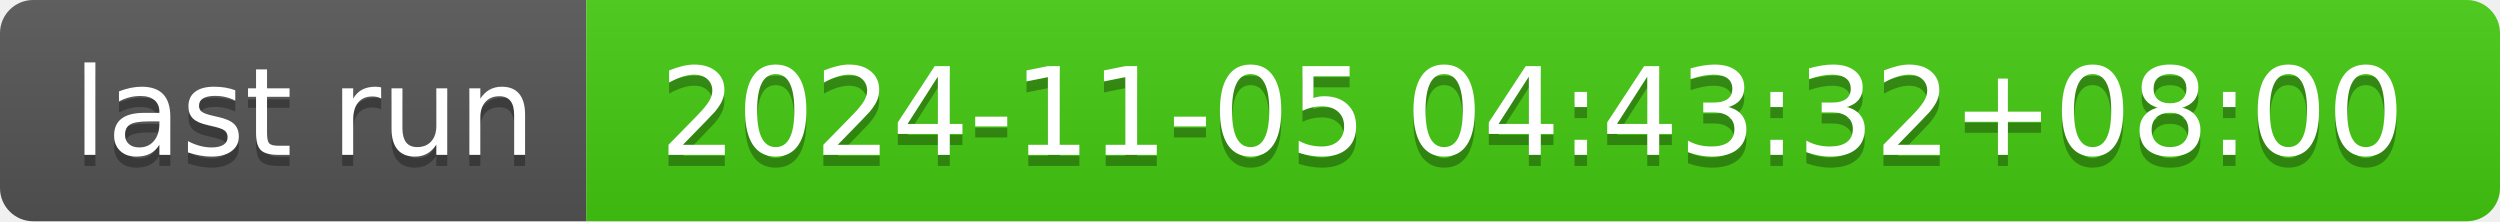
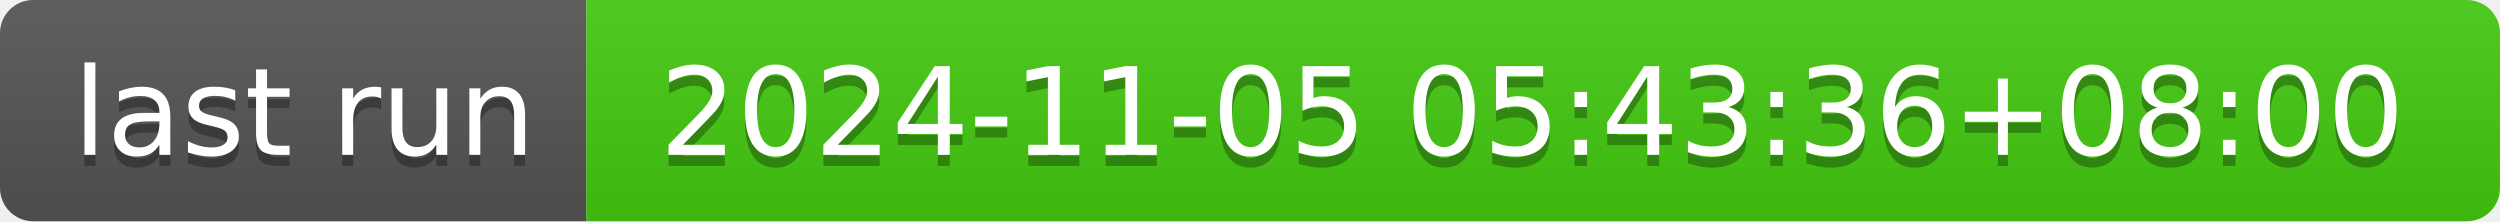
- <svg xmlns="http://www.w3.org/2000/svg" width="226" height="20" role="img" aria-label="last run: 2024-11-05 04:43:32+08:00">
+ <svg xmlns="http://www.w3.org/2000/svg" width="226" height="20" role="img" aria-label="last run: 2024-11-05 05:43:36+08:00">
  <linearGradient id="s" x2="0" y2="100%">
    <stop offset="0" stop-color="#bbb" stop-opacity=".1" />
    <stop offset="1" stop-opacity=".1" />
  </linearGradient>
  <clipPath id="r">
    <rect width="226" height="20" rx="3" fill="#fff" />
  </clipPath>
  <g clip-path="url(#r)">
    <rect width="53" height="20" fill="#555" />
    <rect x="53" width="173" height="20" fill="#4c1" />
    <rect width="226" height="20" fill="url(#s)" />
  </g>
  <g fill="#fff" text-anchor="middle" font-family="Verdana,Geneva,DejaVu Sans,sans-serif" text-rendering="geometricPrecision" font-size="110">
    <text aria-hidden="true" x="275" y="150" fill="#010101" fill-opacity=".3" transform="scale(.1)" textLength="430">last run</text>
    <text x="275" y="140" transform="scale(.1)" fill="#fff" textLength="430">last run</text>
-     <text aria-hidden="true" x="1385" y="150" fill="#010101" fill-opacity=".3" transform="scale(.1)" textLength="1630">2024-11-05 04:43:32+08:00</text>
-     <text x="1385" y="140" transform="scale(.1)" fill="#fff" textLength="1630">2024-11-05 04:43:32+08:00</text>
+     <text aria-hidden="true" x="1385" y="150" fill="#010101" fill-opacity=".3" transform="scale(.1)" textLength="1630">2024-11-05 05:43:36+08:00</text>
+     <text x="1385" y="140" transform="scale(.1)" fill="#fff" textLength="1630">2024-11-05 05:43:36+08:00</text>
  </g>
</svg>
